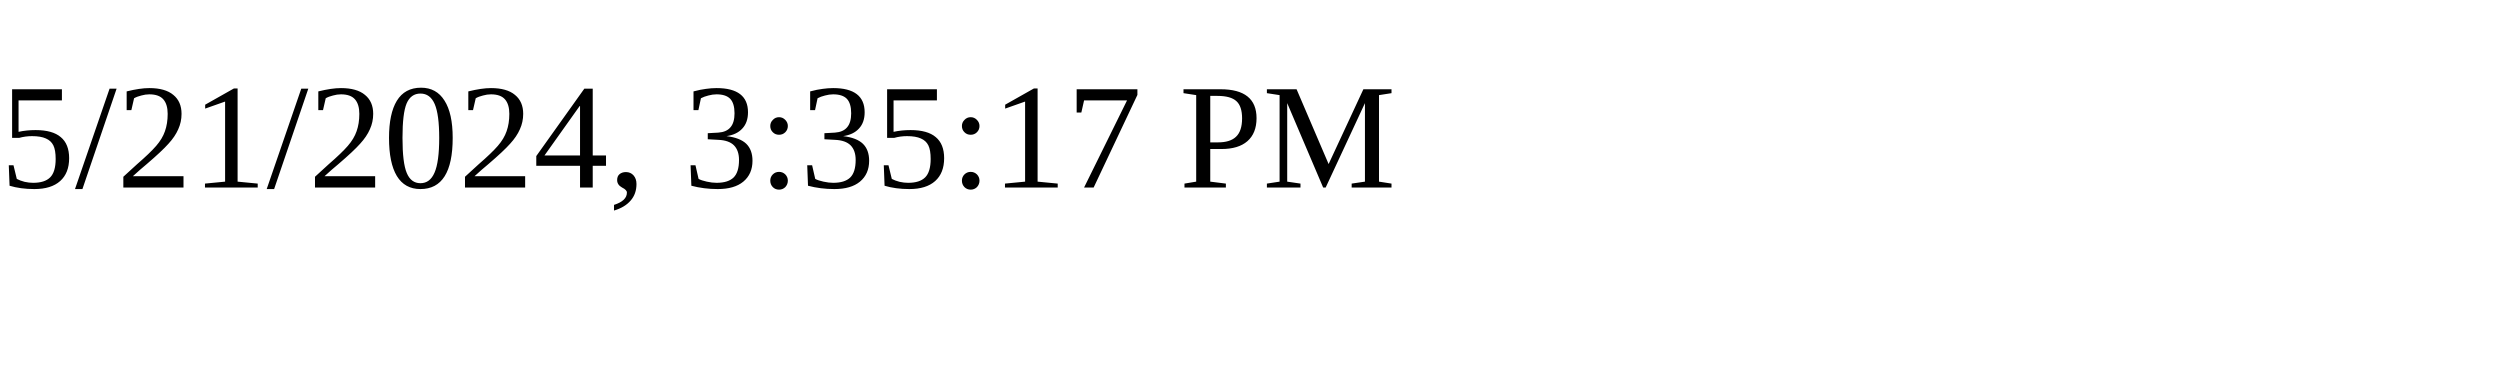
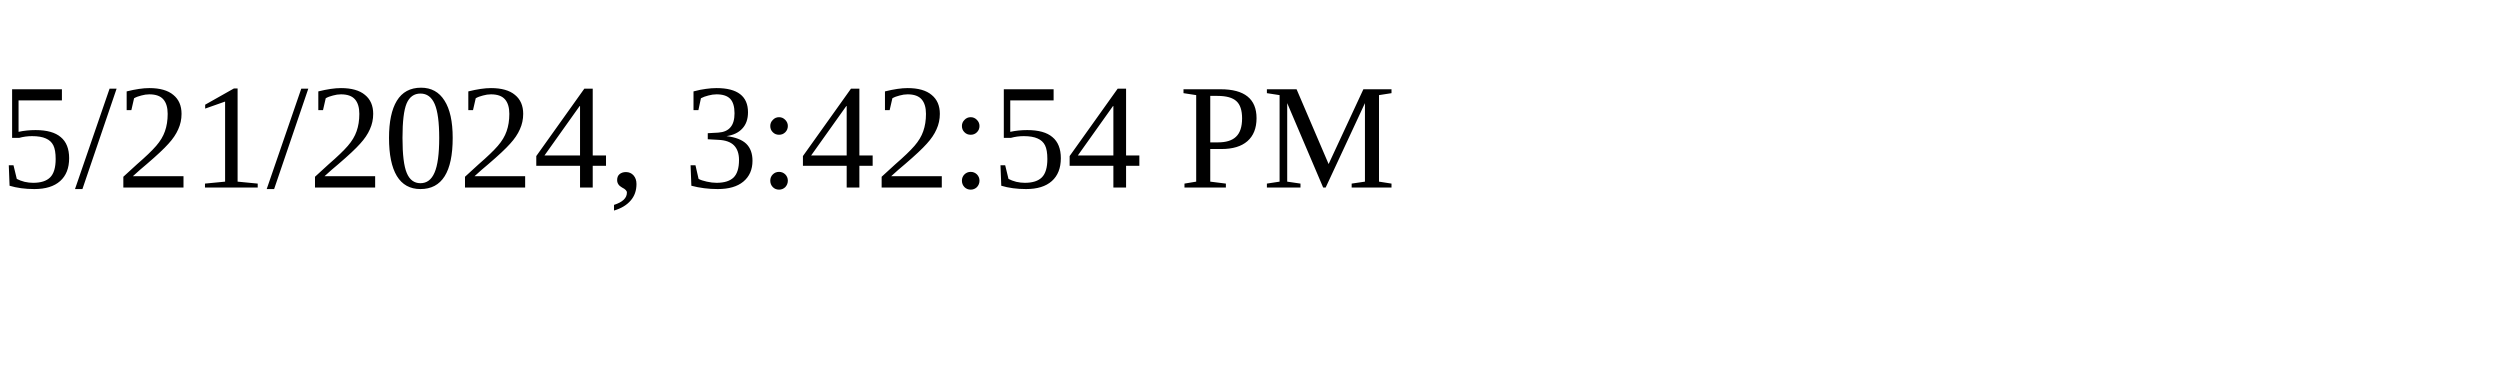
<svg xmlns="http://www.w3.org/2000/svg" height="30" width="200">
-   <text x="0" y="15">5/21/2024, 3:35:17 PM</text>
+   <text x="0" y="15">5/21/2024, 3:42:54 PM</text>
</svg>
